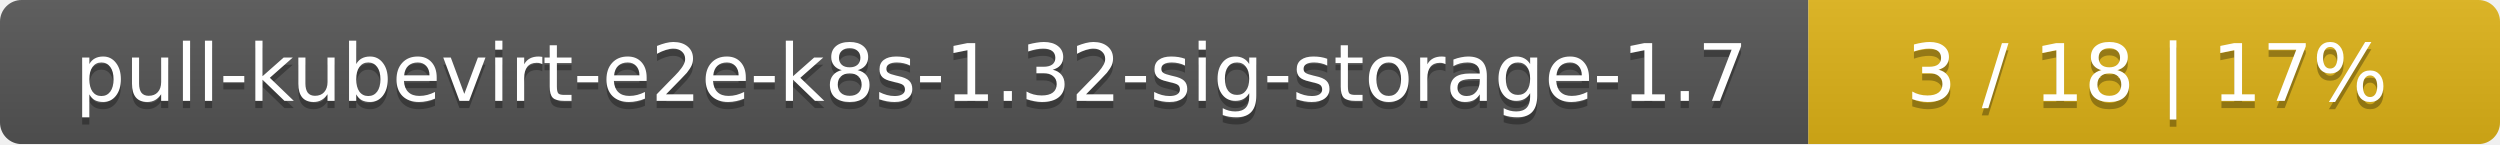
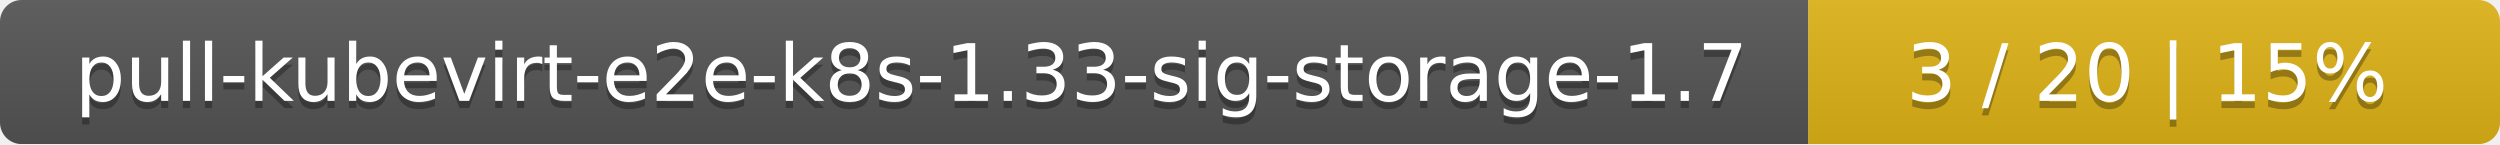
<svg xmlns="http://www.w3.org/2000/svg" width="347" height="20">
  <linearGradient id="smooth" x2="0" y2="100%">
    <stop offset="0" stop-color="#bbb" stop-opacity=".1" />
    <stop offset="1" stop-opacity=".1" />
  </linearGradient>
  <mask id="round">
    <rect width="347" height="20" rx="3" fill="#fff" />
  </mask>
  <g mask="url(#round)">
    <rect width="251" height="20" fill="#555" />
    <rect x="251" width="96" height="20" fill="#dfb317" />
    <rect width="347" height="20" fill="url(#smooth)" />
  </g>
  <g fill="#fff" text-anchor="middle" font-family="DejaVu Sans,Verdana,Geneva,sans-serif" font-size="11">
-     <text x="126.5" y="15" fill="#010101" fill-opacity=".3">pull-kubevirt-e2e-k8s-1.32-sig-storage-1.7</text>
-     <text x="126.5" y="14">pull-kubevirt-e2e-k8s-1.32-sig-storage-1.7</text>
-     <text x="298" y="15" fill="#010101" fill-opacity=".3">3 / 18    |    17%</text>
-     <text x="298" y="14">3 / 18    |    17%</text>
+     <text x="126.5" y="15" fill="#010101" fill-opacity=".3">pull-kubevirt-e2e-k8s-1.33-sig-storage-1.7</text>
+     <text x="126.5" y="14">pull-kubevirt-e2e-k8s-1.33-sig-storage-1.7</text>
+     <text x="298" y="15" fill="#010101" fill-opacity=".3">3 / 20    |    15%</text>
+     <text x="298" y="14">3 / 20    |    15%</text>
  </g>
</svg>
